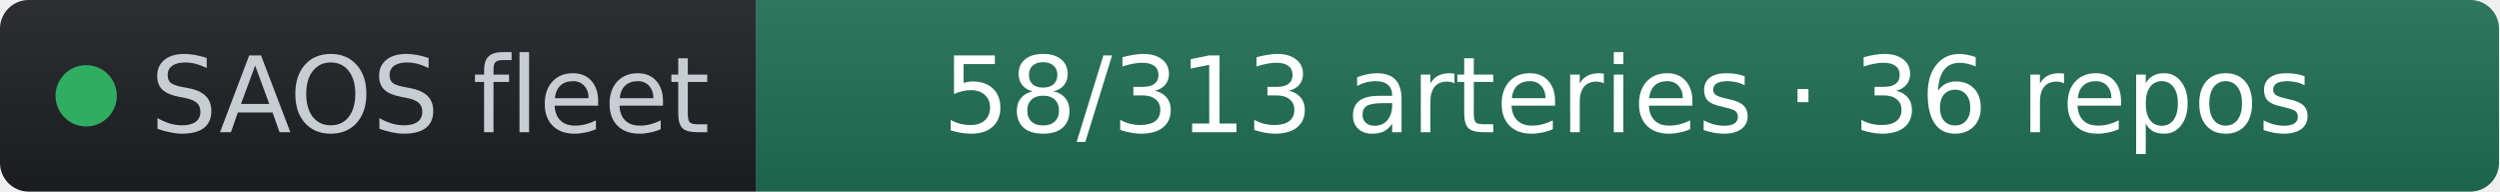
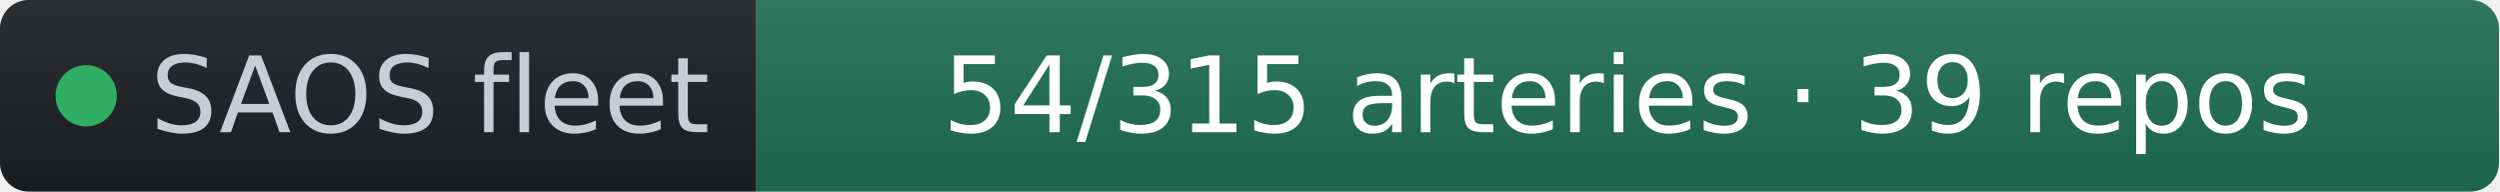
- <svg xmlns="http://www.w3.org/2000/svg" width="261" height="20" role="img" aria-label="SAOS fleet: 58/313 arteries · 36 repos" viewBox="0 0 261 20" font-family="Verdana,Geneva,DejaVu Sans,sans-serif">
+ <svg xmlns="http://www.w3.org/2000/svg" width="261" height="20" role="img" aria-label="SAOS fleet: 54/315 arteries · 39 repos" viewBox="0 0 261 20" font-family="Verdana,Geneva,DejaVu Sans,sans-serif">
  <linearGradient id="s" x2="0" y2="100%">
    <stop offset="0" stop-color="#bbb" stop-opacity=".1" />
    <stop offset="1" stop-opacity=".1" />
  </linearGradient>
  <clipPath id="r">
    <rect width="261" height="20" rx="3" fill="#fff" />
  </clipPath>
  <g clip-path="url(#r)">
    <rect width="79" height="20" fill="#1d1f24" />
    <rect x="79" width="182" height="20" fill="#1f6f54" />
    <rect width="261" height="20" fill="url(#s)" />
  </g>
  <g fill="#fff" text-anchor="middle" font-size="11">
    <circle cx="9" cy="10" r="3.2" fill="#2fae63" />
    <text x="15.7" y="13.8" fill="#c8cdd4" text-anchor="start">SAOS fleet</text>
-     <text x="170" y="13.8" fill="#ffffff">58/313 arteries · 36 repos</text>
+     <text x="170" y="13.8" fill="#ffffff">54/315 arteries · 39 repos</text>
  </g>
</svg>
